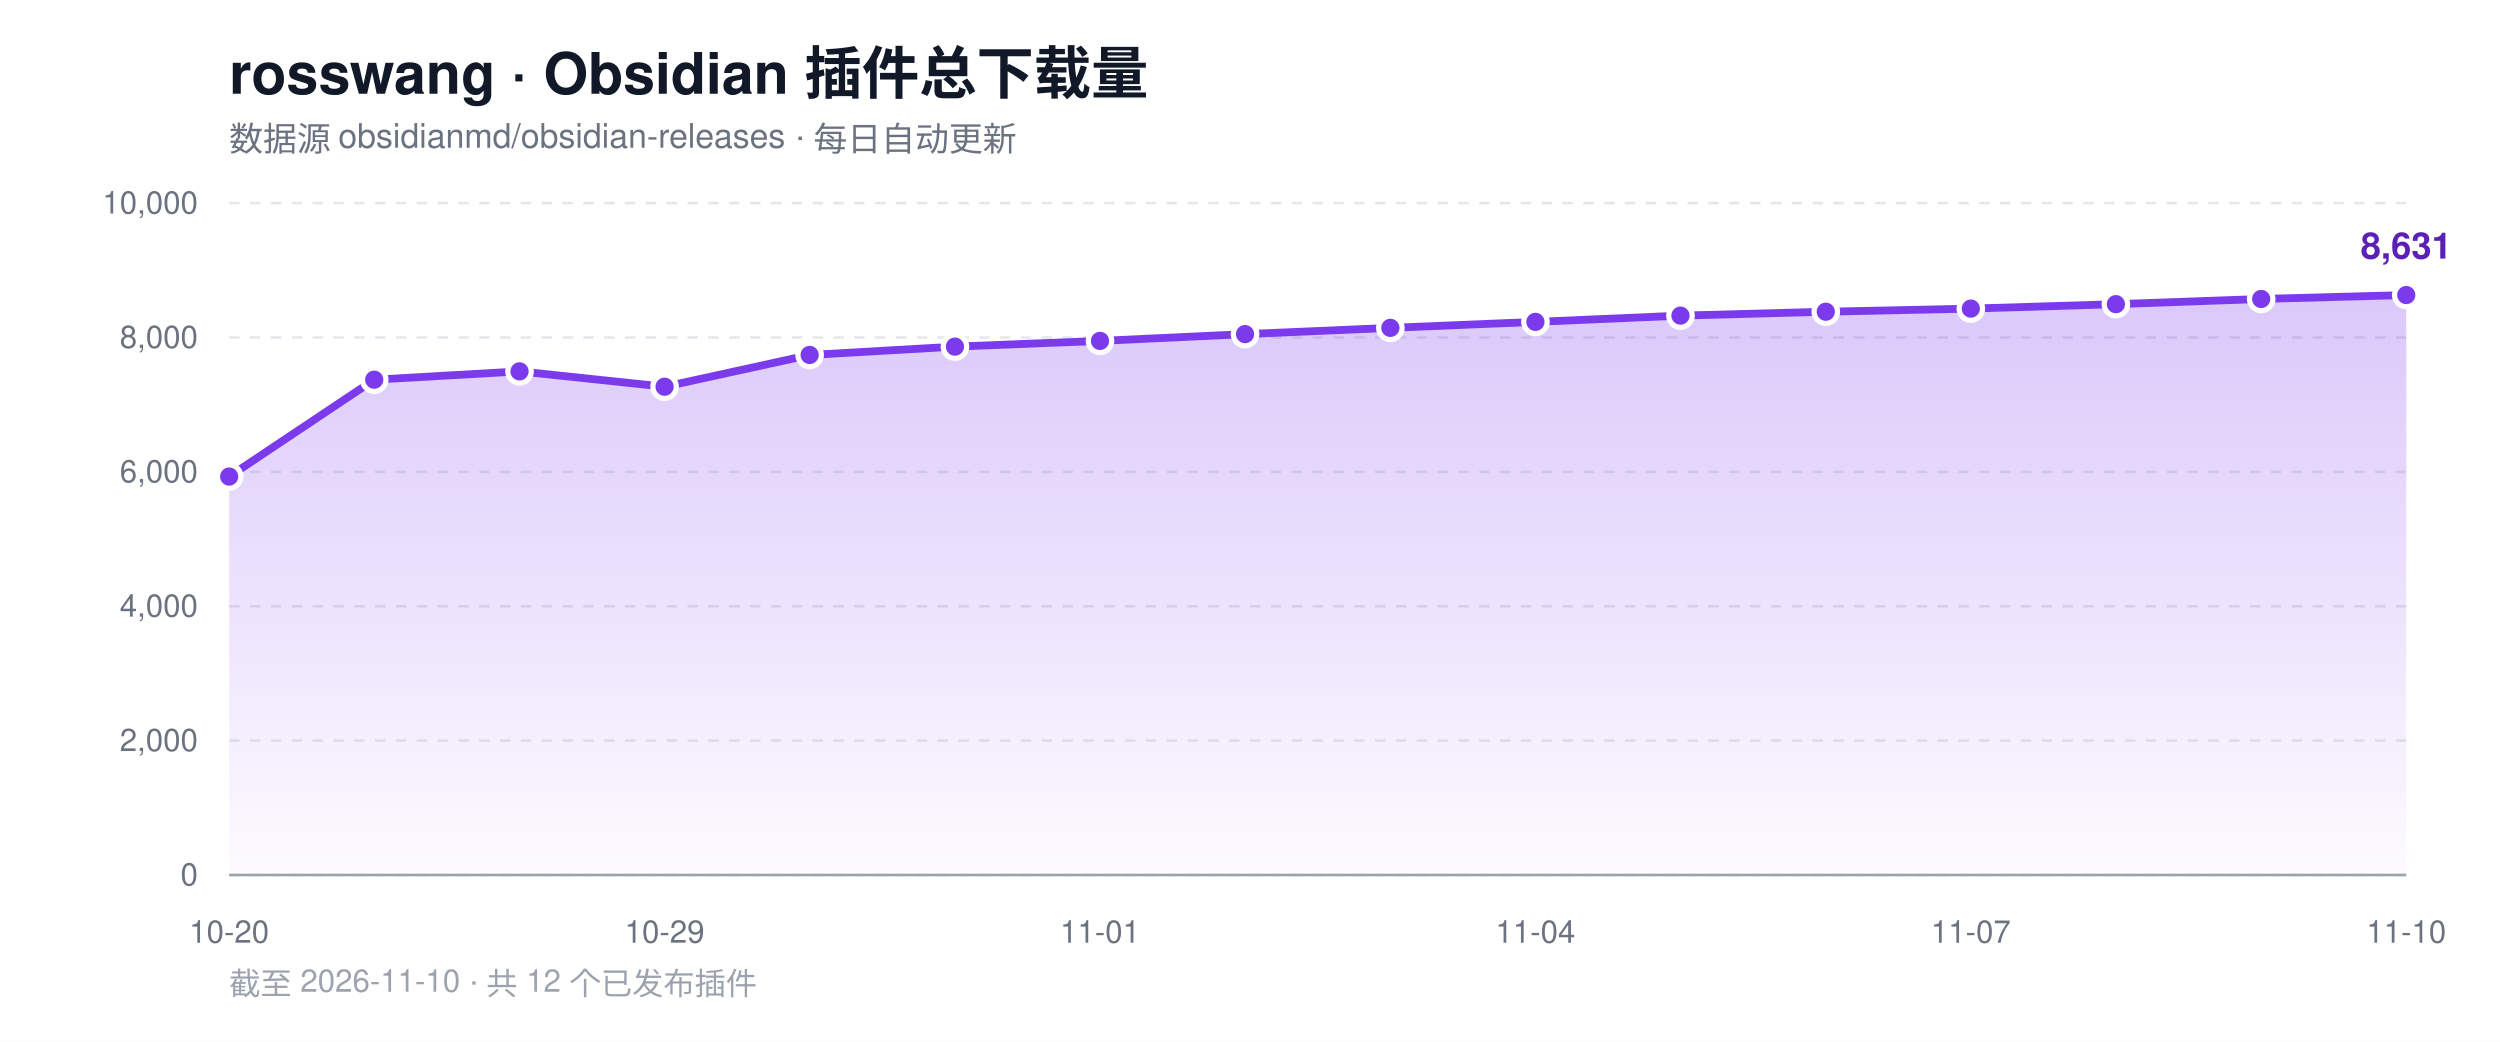
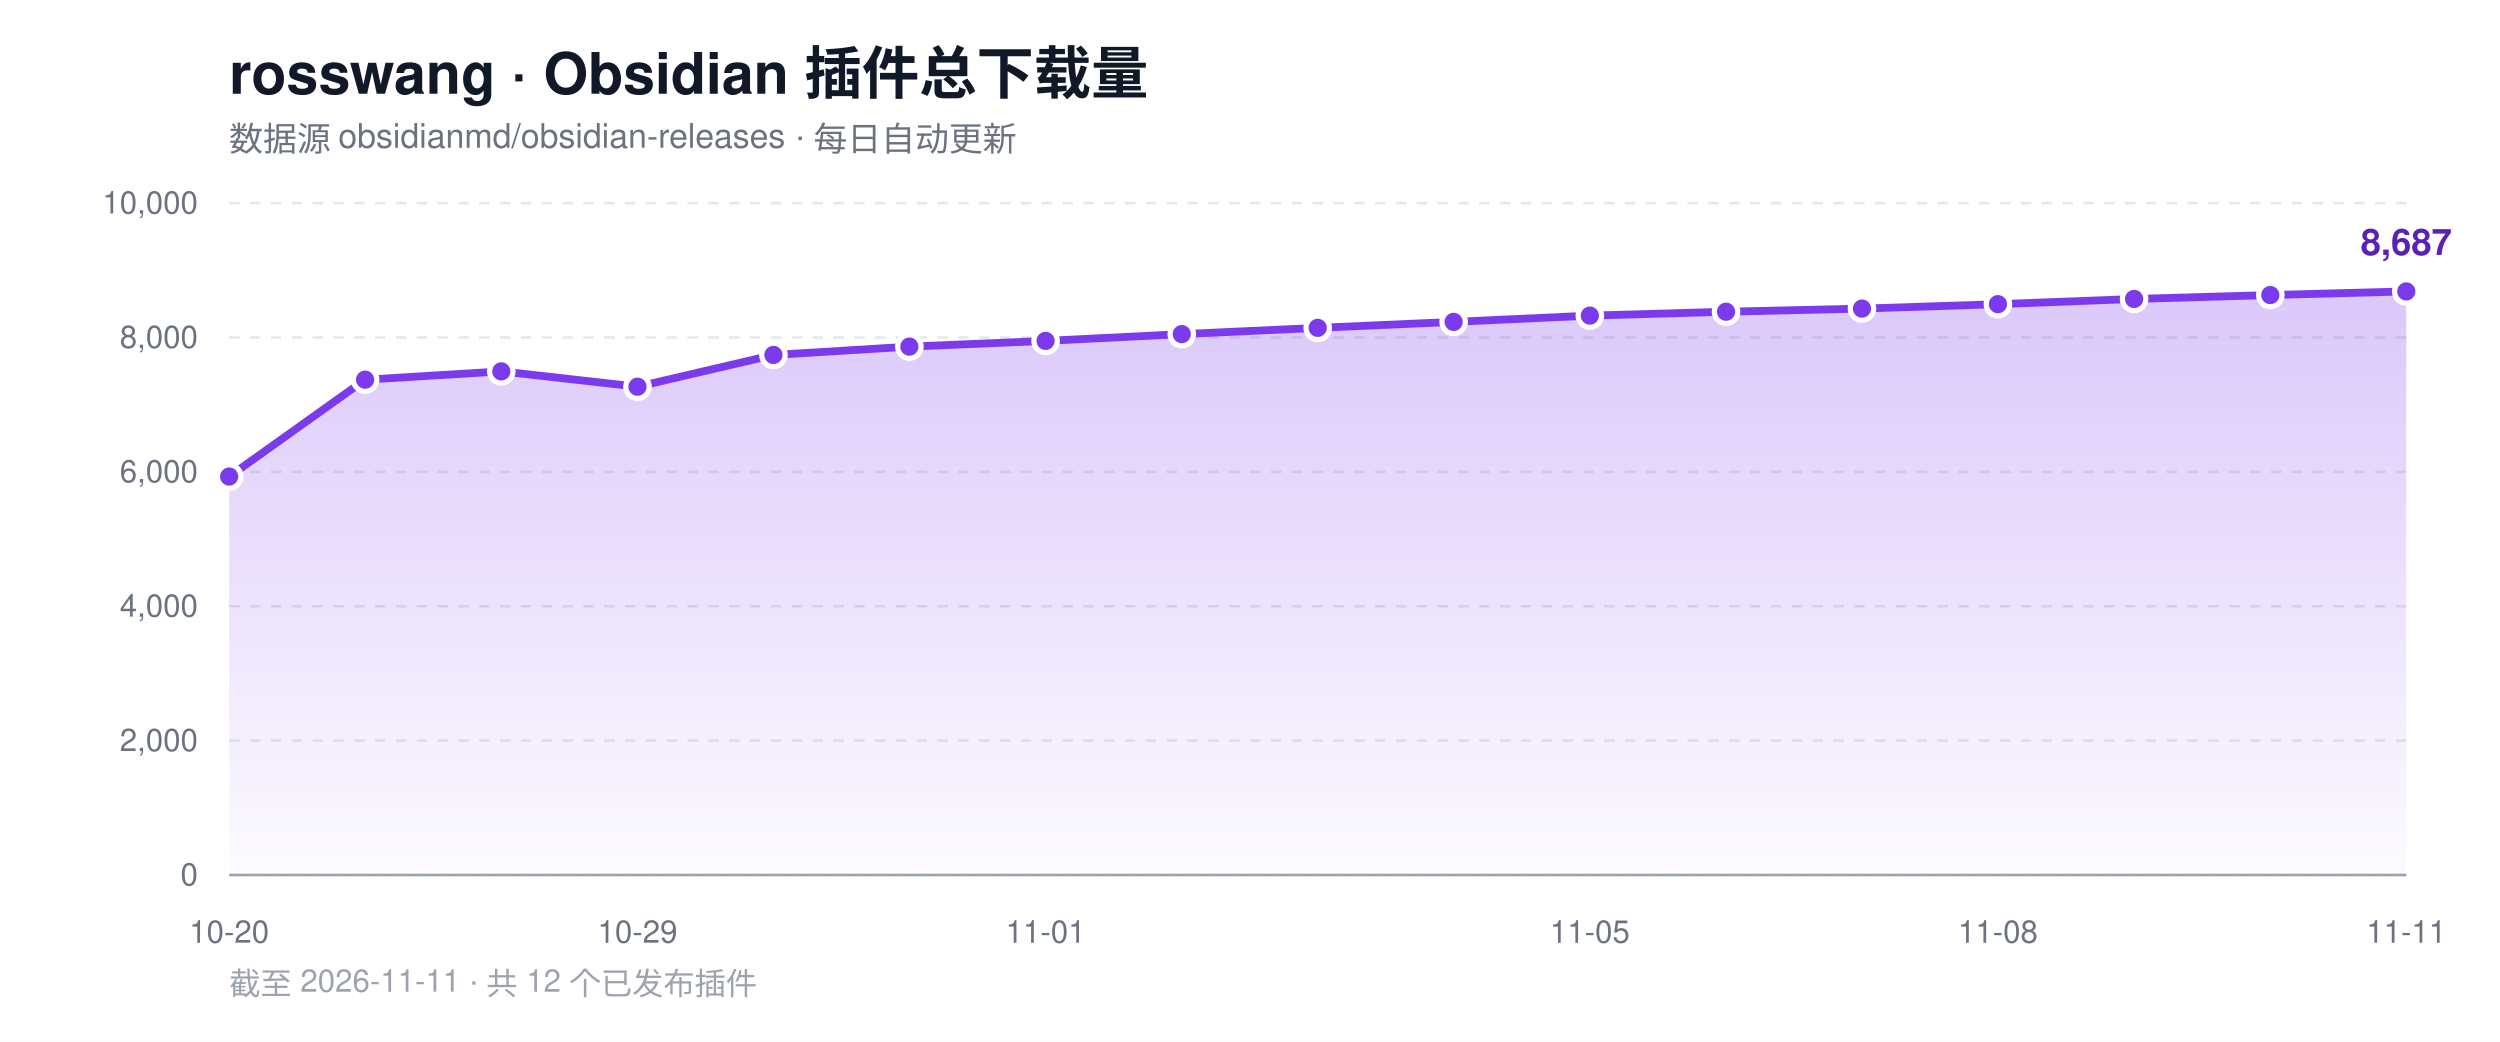
<svg xmlns="http://www.w3.org/2000/svg" width="960" height="400" viewBox="0 0 960 400" role="img" aria-label="rosswang Obsidian 插件总下载量趋势">
  <defs>
    <linearGradient id="area" x1="0" y1="0" x2="0" y2="1">
      <stop offset="0%" stop-color="#7c3aed" stop-opacity="0.28" />
      <stop offset="100%" stop-color="#7c3aed" stop-opacity="0.02" />
    </linearGradient>
  </defs>
  <rect width="960" height="400" fill="#ffffff" />
  <text x="88" y="36" font-family="-apple-system, BlinkMacSystemFont, 'Segoe UI', Helvetica, Arial, sans-serif" font-size="22" font-weight="700" fill="#111827">rosswang · Obsidian 插件总下载量</text>
  <text x="88" y="58" font-family="-apple-system, BlinkMacSystemFont, 'Segoe UI', Helvetica, Arial, sans-serif" font-size="13" fill="#6b7280">数据源 obsidianmd/obsidian-releases · 每日自动更新</text>
  <line x1="88" y1="336.0" x2="924" y2="336.0" stroke="#e5e7eb" stroke-width="1" stroke-dasharray="4 4" />
  <text x="76" y="340.0" text-anchor="end" font-family="-apple-system, BlinkMacSystemFont, 'Segoe UI', Helvetica, Arial, sans-serif" font-size="12" fill="#6b7280">0</text>
  <line x1="88" y1="284.4" x2="924" y2="284.4" stroke="#e5e7eb" stroke-width="1" stroke-dasharray="4 4" />
  <text x="76" y="288.4" text-anchor="end" font-family="-apple-system, BlinkMacSystemFont, 'Segoe UI', Helvetica, Arial, sans-serif" font-size="12" fill="#6b7280">2,000</text>
  <line x1="88" y1="232.8" x2="924" y2="232.8" stroke="#e5e7eb" stroke-width="1" stroke-dasharray="4 4" />
  <text x="76" y="236.8" text-anchor="end" font-family="-apple-system, BlinkMacSystemFont, 'Segoe UI', Helvetica, Arial, sans-serif" font-size="12" fill="#6b7280">4,000</text>
  <line x1="88" y1="181.2" x2="924" y2="181.2" stroke="#e5e7eb" stroke-width="1" stroke-dasharray="4 4" />
  <text x="76" y="185.2" text-anchor="end" font-family="-apple-system, BlinkMacSystemFont, 'Segoe UI', Helvetica, Arial, sans-serif" font-size="12" fill="#6b7280">6,000</text>
  <line x1="88" y1="129.6" x2="924" y2="129.6" stroke="#e5e7eb" stroke-width="1" stroke-dasharray="4 4" />
  <text x="76" y="133.6" text-anchor="end" font-family="-apple-system, BlinkMacSystemFont, 'Segoe UI', Helvetica, Arial, sans-serif" font-size="12" fill="#6b7280">8,000</text>
  <line x1="88" y1="78.0" x2="924" y2="78.0" stroke="#e5e7eb" stroke-width="1" stroke-dasharray="4 4" />
  <text x="76" y="82.0" text-anchor="end" font-family="-apple-system, BlinkMacSystemFont, 'Segoe UI', Helvetica, Arial, sans-serif" font-size="12" fill="#6b7280">10,000</text>
  <line x1="88" y1="336" x2="924" y2="336" stroke="#9ca3af" stroke-width="1" />
-   <path d="M 88.0 336.0 L 88.0 183.0 L 143.7 145.8 L 199.5 142.6 L 255.2 148.5 L 310.9 136.3 L 366.7 133.1 L 422.4 130.9 L 478.1 128.3 L 533.9 125.9 L 589.6 123.6 L 645.3 121.2 L 701.1 119.7 L 756.8 118.5 L 812.5 116.8 L 868.3 114.8 L 924.0 113.3 L 924.0 336.0 Z" fill="url(#area)" />
-   <polyline points="88.0,183.0 143.7,145.8 199.5,142.6 255.2,148.5 310.9,136.3 366.7,133.1 422.4,130.9 478.1,128.3 533.9,125.9 589.6,123.6 645.3,121.2 701.1,119.7 756.8,118.5 812.5,116.8 868.3,114.8 924.0,113.3" fill="none" stroke="#7c3aed" stroke-width="3" stroke-linejoin="round" stroke-linecap="round" />
+   <path d="M 88.0 336.0 L 88.0 183.0 L 140.2 145.8 L 192.5 142.6 L 244.8 148.5 L 297.0 136.3 L 349.2 133.1 L 401.5 130.9 L 453.8 128.3 L 506.0 125.9 L 558.2 123.6 L 610.5 121.2 L 662.8 119.7 L 715.0 118.5 L 767.2 116.8 L 819.5 114.8 L 871.8 113.3 L 924.0 111.9 L 924.0 336.0 Z" fill="url(#area)" />
+   <polyline points="88.0,183.0 140.2,145.8 192.5,142.6 244.8,148.5 297.0,136.3 349.2,133.1 401.5,130.9 453.8,128.3 506.0,125.9 558.2,123.6 610.5,121.2 662.8,119.7 715.0,118.5 767.2,116.8 819.5,114.8 871.8,113.3 924.0,111.9" fill="none" stroke="#7c3aed" stroke-width="3" stroke-linejoin="round" stroke-linecap="round" />
  <circle cx="88.0" cy="183.0" r="4.5" fill="#7c3aed" stroke="#ffffff" stroke-width="2" />
-   <circle cx="143.7" cy="145.8" r="4.5" fill="#7c3aed" stroke="#ffffff" stroke-width="2" />
-   <circle cx="199.5" cy="142.6" r="4.5" fill="#7c3aed" stroke="#ffffff" stroke-width="2" />
-   <circle cx="255.2" cy="148.5" r="4.5" fill="#7c3aed" stroke="#ffffff" stroke-width="2" />
-   <circle cx="310.9" cy="136.3" r="4.5" fill="#7c3aed" stroke="#ffffff" stroke-width="2" />
-   <circle cx="366.7" cy="133.1" r="4.5" fill="#7c3aed" stroke="#ffffff" stroke-width="2" />
-   <circle cx="422.4" cy="130.9" r="4.5" fill="#7c3aed" stroke="#ffffff" stroke-width="2" />
-   <circle cx="478.1" cy="128.3" r="4.5" fill="#7c3aed" stroke="#ffffff" stroke-width="2" />
-   <circle cx="533.9" cy="125.9" r="4.5" fill="#7c3aed" stroke="#ffffff" stroke-width="2" />
-   <circle cx="589.6" cy="123.6" r="4.5" fill="#7c3aed" stroke="#ffffff" stroke-width="2" />
-   <circle cx="645.3" cy="121.2" r="4.5" fill="#7c3aed" stroke="#ffffff" stroke-width="2" />
-   <circle cx="701.1" cy="119.7" r="4.5" fill="#7c3aed" stroke="#ffffff" stroke-width="2" />
-   <circle cx="756.8" cy="118.5" r="4.5" fill="#7c3aed" stroke="#ffffff" stroke-width="2" />
-   <circle cx="812.5" cy="116.8" r="4.5" fill="#7c3aed" stroke="#ffffff" stroke-width="2" />
-   <circle cx="868.3" cy="114.8" r="4.5" fill="#7c3aed" stroke="#ffffff" stroke-width="2" />
-   <circle cx="924.0" cy="113.3" r="4.5" fill="#7c3aed" stroke="#ffffff" stroke-width="2" />
-   <text x="924.0" y="99.3" text-anchor="middle" font-family="-apple-system, BlinkMacSystemFont, 'Segoe UI', Helvetica, Arial, sans-serif" font-size="14" font-weight="700" fill="#5b21b6">8,631</text>
+   <circle cx="140.2" cy="145.8" r="4.5" fill="#7c3aed" stroke="#ffffff" stroke-width="2" />
+   <circle cx="192.5" cy="142.6" r="4.5" fill="#7c3aed" stroke="#ffffff" stroke-width="2" />
+   <circle cx="244.8" cy="148.5" r="4.5" fill="#7c3aed" stroke="#ffffff" stroke-width="2" />
+   <circle cx="297.0" cy="136.3" r="4.5" fill="#7c3aed" stroke="#ffffff" stroke-width="2" />
+   <circle cx="349.2" cy="133.1" r="4.5" fill="#7c3aed" stroke="#ffffff" stroke-width="2" />
+   <circle cx="401.5" cy="130.9" r="4.5" fill="#7c3aed" stroke="#ffffff" stroke-width="2" />
+   <circle cx="453.8" cy="128.3" r="4.5" fill="#7c3aed" stroke="#ffffff" stroke-width="2" />
+   <circle cx="506.0" cy="125.9" r="4.5" fill="#7c3aed" stroke="#ffffff" stroke-width="2" />
+   <circle cx="558.2" cy="123.6" r="4.5" fill="#7c3aed" stroke="#ffffff" stroke-width="2" />
+   <circle cx="610.5" cy="121.2" r="4.5" fill="#7c3aed" stroke="#ffffff" stroke-width="2" />
+   <circle cx="662.8" cy="119.7" r="4.5" fill="#7c3aed" stroke="#ffffff" stroke-width="2" />
+   <circle cx="715.0" cy="118.5" r="4.5" fill="#7c3aed" stroke="#ffffff" stroke-width="2" />
+   <circle cx="767.2" cy="116.8" r="4.5" fill="#7c3aed" stroke="#ffffff" stroke-width="2" />
+   <circle cx="819.5" cy="114.8" r="4.5" fill="#7c3aed" stroke="#ffffff" stroke-width="2" />
+   <circle cx="871.8" cy="113.3" r="4.5" fill="#7c3aed" stroke="#ffffff" stroke-width="2" />
+   <circle cx="924.0" cy="111.9" r="4.5" fill="#7c3aed" stroke="#ffffff" stroke-width="2" />
+   <text x="924.0" y="97.9" text-anchor="middle" font-family="-apple-system, BlinkMacSystemFont, 'Segoe UI', Helvetica, Arial, sans-serif" font-size="14" font-weight="700" fill="#5b21b6">8,687</text>
  <text x="88.0" y="362" text-anchor="middle" font-family="-apple-system, BlinkMacSystemFont, 'Segoe UI', Helvetica, Arial, sans-serif" font-size="12" fill="#6b7280">10-20</text>
-   <text x="255.2" y="362" text-anchor="middle" font-family="-apple-system, BlinkMacSystemFont, 'Segoe UI', Helvetica, Arial, sans-serif" font-size="12" fill="#6b7280">10-29</text>
-   <text x="422.4" y="362" text-anchor="middle" font-family="-apple-system, BlinkMacSystemFont, 'Segoe UI', Helvetica, Arial, sans-serif" font-size="12" fill="#6b7280">11-01</text>
-   <text x="589.6" y="362" text-anchor="middle" font-family="-apple-system, BlinkMacSystemFont, 'Segoe UI', Helvetica, Arial, sans-serif" font-size="12" fill="#6b7280">11-04</text>
-   <text x="756.8" y="362" text-anchor="middle" font-family="-apple-system, BlinkMacSystemFont, 'Segoe UI', Helvetica, Arial, sans-serif" font-size="12" fill="#6b7280">11-07</text>
-   <text x="924.0" y="362" text-anchor="middle" font-family="-apple-system, BlinkMacSystemFont, 'Segoe UI', Helvetica, Arial, sans-serif" font-size="12" fill="#6b7280">11-10</text>
-   <text x="88" y="382" font-family="-apple-system, BlinkMacSystemFont, 'Segoe UI', Helvetica, Arial, sans-serif" font-size="12" fill="#9ca3af">截至 2026-11-10 · 共 12 个已发布插件</text>
+   <text x="244.8" y="362" text-anchor="middle" font-family="-apple-system, BlinkMacSystemFont, 'Segoe UI', Helvetica, Arial, sans-serif" font-size="12" fill="#6b7280">10-29</text>
+   <text x="401.5" y="362" text-anchor="middle" font-family="-apple-system, BlinkMacSystemFont, 'Segoe UI', Helvetica, Arial, sans-serif" font-size="12" fill="#6b7280">11-01</text>
+   <text x="610.5" y="362" text-anchor="middle" font-family="-apple-system, BlinkMacSystemFont, 'Segoe UI', Helvetica, Arial, sans-serif" font-size="12" fill="#6b7280">11-05</text>
+   <text x="767.2" y="362" text-anchor="middle" font-family="-apple-system, BlinkMacSystemFont, 'Segoe UI', Helvetica, Arial, sans-serif" font-size="12" fill="#6b7280">11-08</text>
+   <text x="924.0" y="362" text-anchor="middle" font-family="-apple-system, BlinkMacSystemFont, 'Segoe UI', Helvetica, Arial, sans-serif" font-size="12" fill="#6b7280">11-11</text>
+   <text x="88" y="382" font-family="-apple-system, BlinkMacSystemFont, 'Segoe UI', Helvetica, Arial, sans-serif" font-size="12" fill="#9ca3af">截至 2026-11-11 · 共 12 个已发布插件</text>
</svg>
